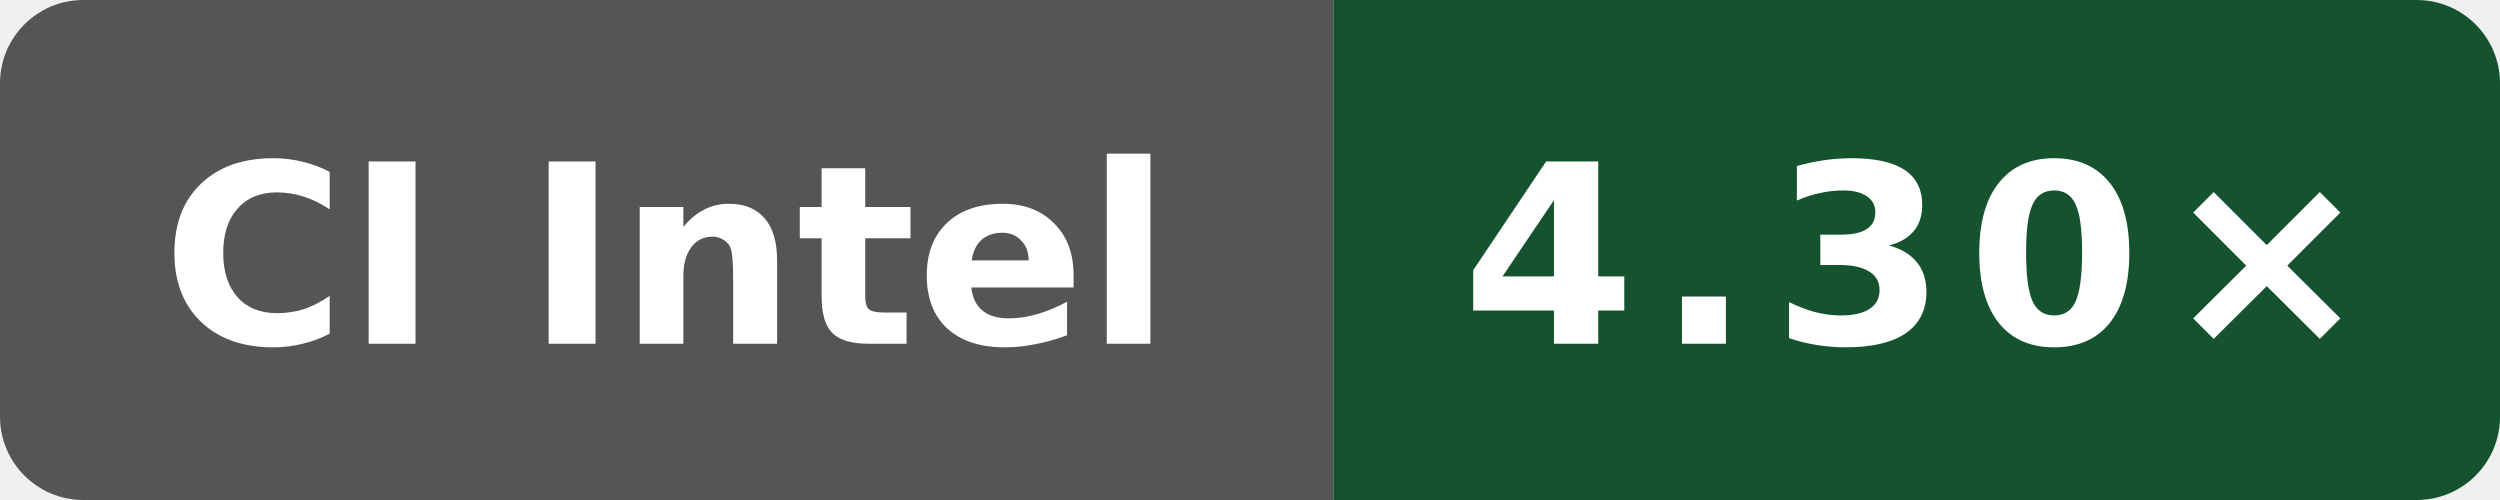
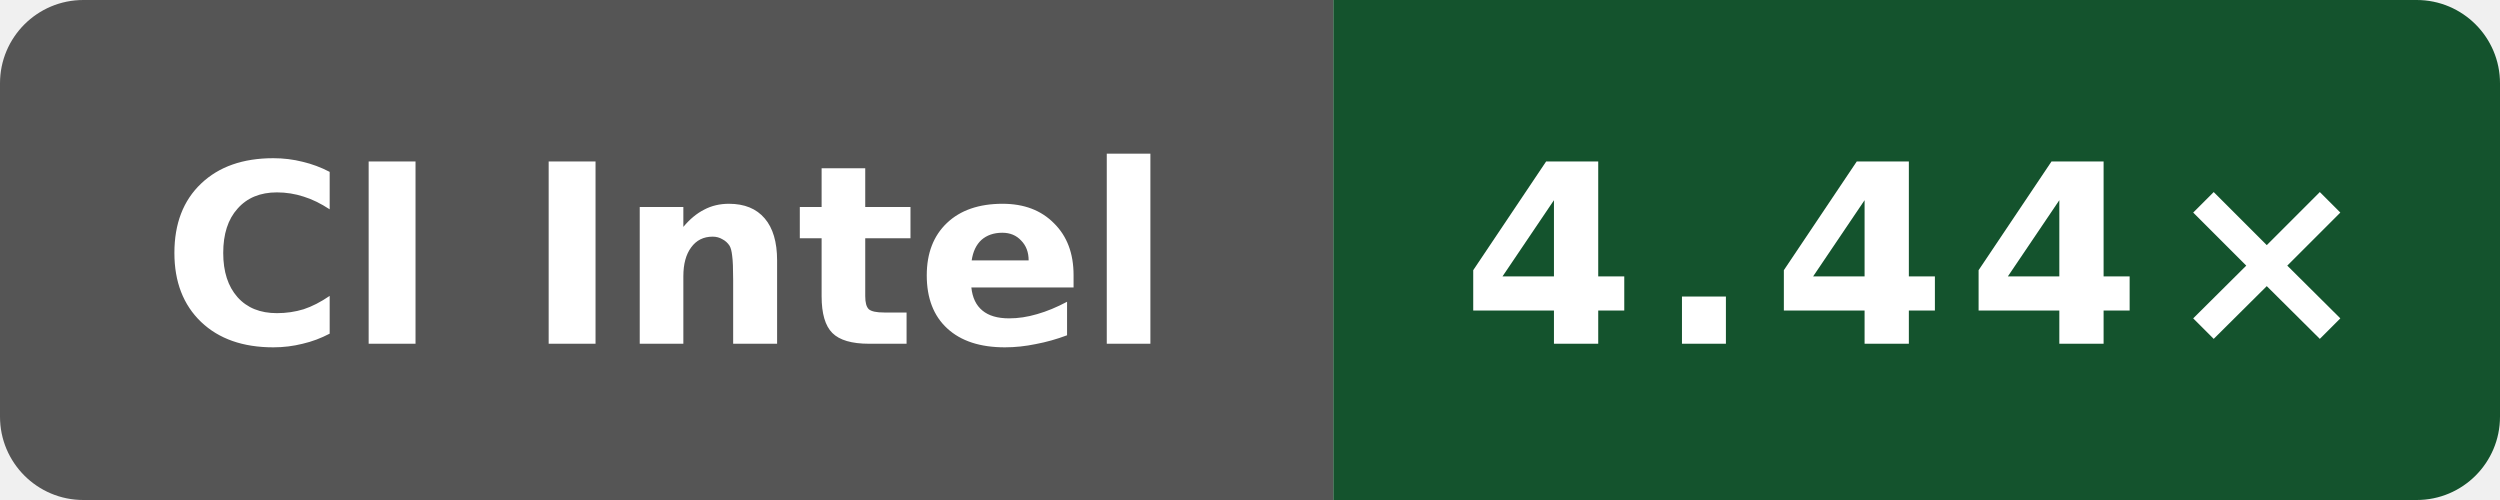
- <svg xmlns="http://www.w3.org/2000/svg" data-original-label="Public O3 compile vs gcc; Intel(R) Xeon(R) 6975P-C; revision 6d363dd28d9982fdbb0539bf97dab4f17cfbe369" data-original-message="4.30×" width="120" height="24" viewBox="0 0 120 24" role="img" aria-label="Public O3 compile vs gcc; Intel(R) Xeon(R) 6975P-C; revision 6d363dd28d9982fdbb0539bf97dab4f17cfbe369; measured 6d363dd28d9982fdbb0539bf97dab4f17cfbe369; 2 commits behind main: 4.30×">
+ <svg xmlns="http://www.w3.org/2000/svg" data-original-label="Public O3 compile vs gcc; Intel(R) Xeon(R) 6975P-C; revision f14c300df24c805416e28f06d41b201a035b60c7" data-original-message="4.44×" width="120" height="24" viewBox="0 0 120 24" role="img" aria-label="Public O3 compile vs gcc; Intel(R) Xeon(R) 6975P-C; revision f14c300df24c805416e28f06d41b201a035b60c7; measured f14c300df24c805416e28f06d41b201a035b60c7; 0 commits behind main: 4.44×">
  <defs>
    <clipPath id="badge">
      <rect width="120" height="24" rx="4" />
    </clipPath>
  </defs>
  <g clip-path="url(#badge)">
    <rect width="64" height="24" fill="#555" />
    <rect x="64" width="56" height="24" fill="#14532d" />
  </g>
  <text x="32" y="16.5" fill="#fff" text-anchor="middle" font-family="Verdana,Geneva,DejaVu Sans,sans-serif" font-size="12" font-weight="700" textLength="52" lengthAdjust="spacingAndGlyphs">CI Intel</text>
-   <text x="92" y="16.5" fill="#fff" text-anchor="middle" font-family="Verdana,Geneva,DejaVu Sans,sans-serif" font-size="12" font-weight="700" letter-spacing="1" textLength="39" lengthAdjust="spacingAndGlyphs">4.30×</text>
+   <text x="92" y="16.5" fill="#fff" text-anchor="middle" font-family="Verdana,Geneva,DejaVu Sans,sans-serif" font-size="12" font-weight="700" letter-spacing="1" textLength="39" lengthAdjust="spacingAndGlyphs">4.44×</text>
</svg>
